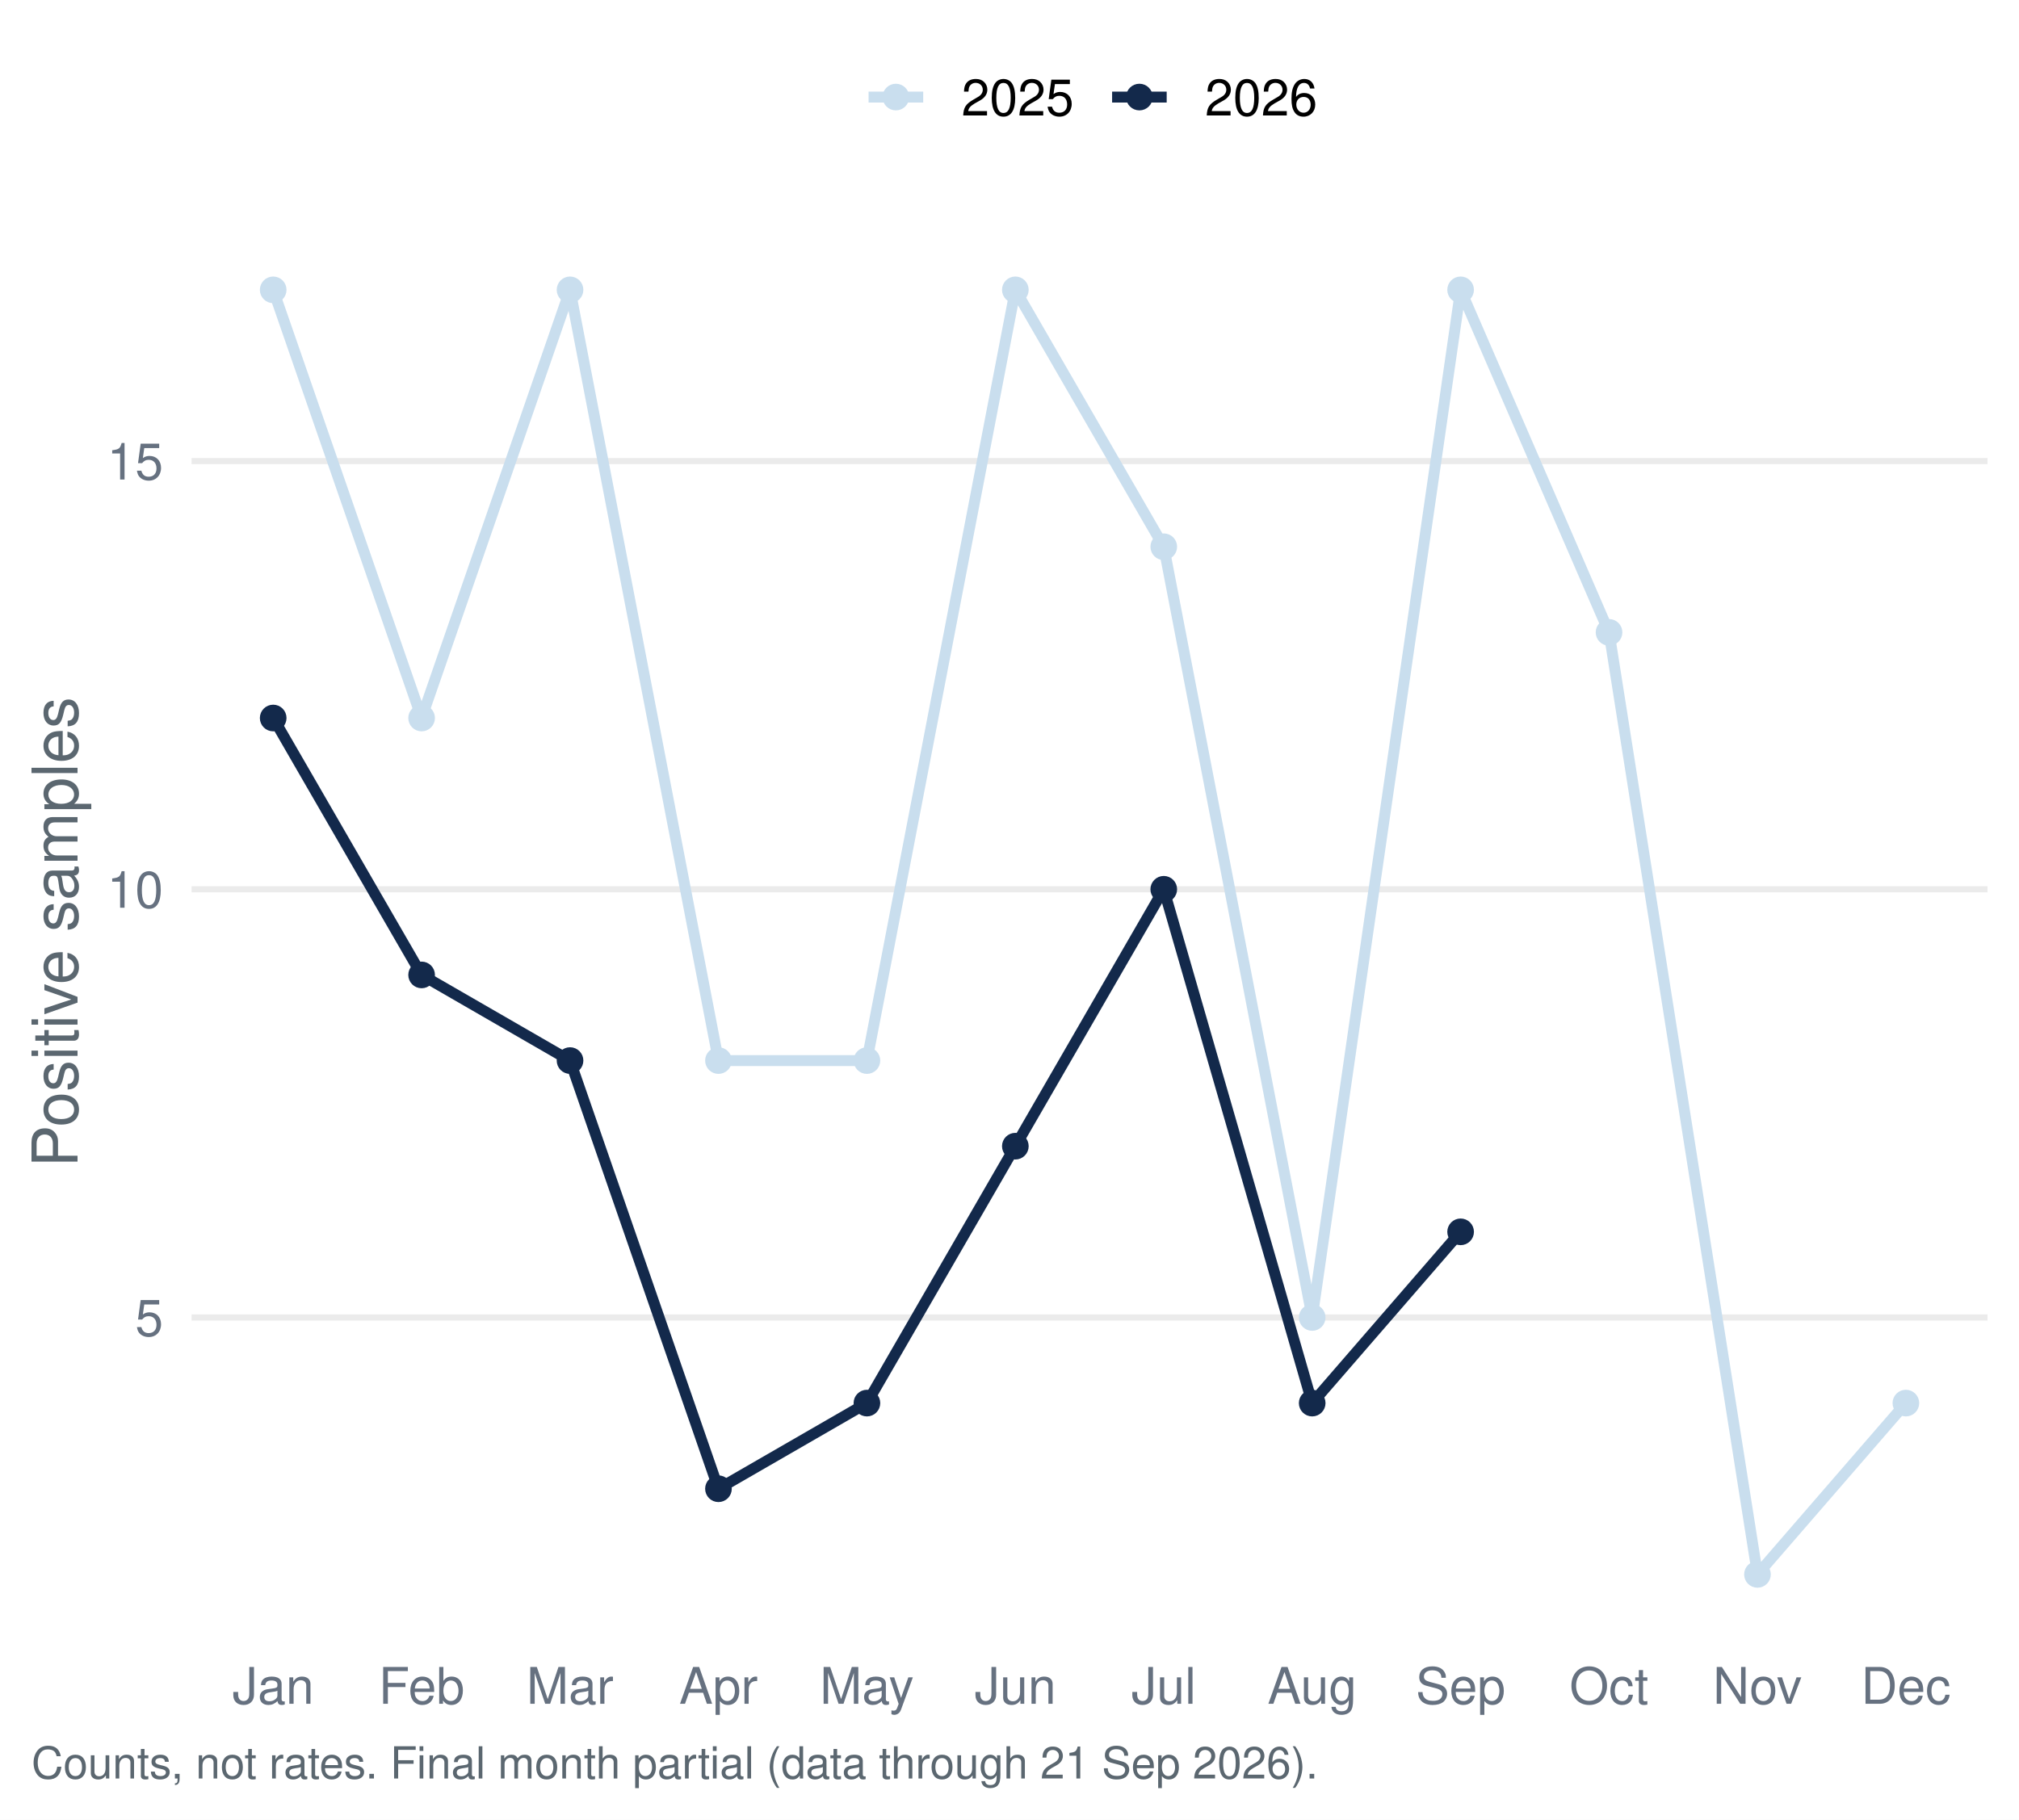
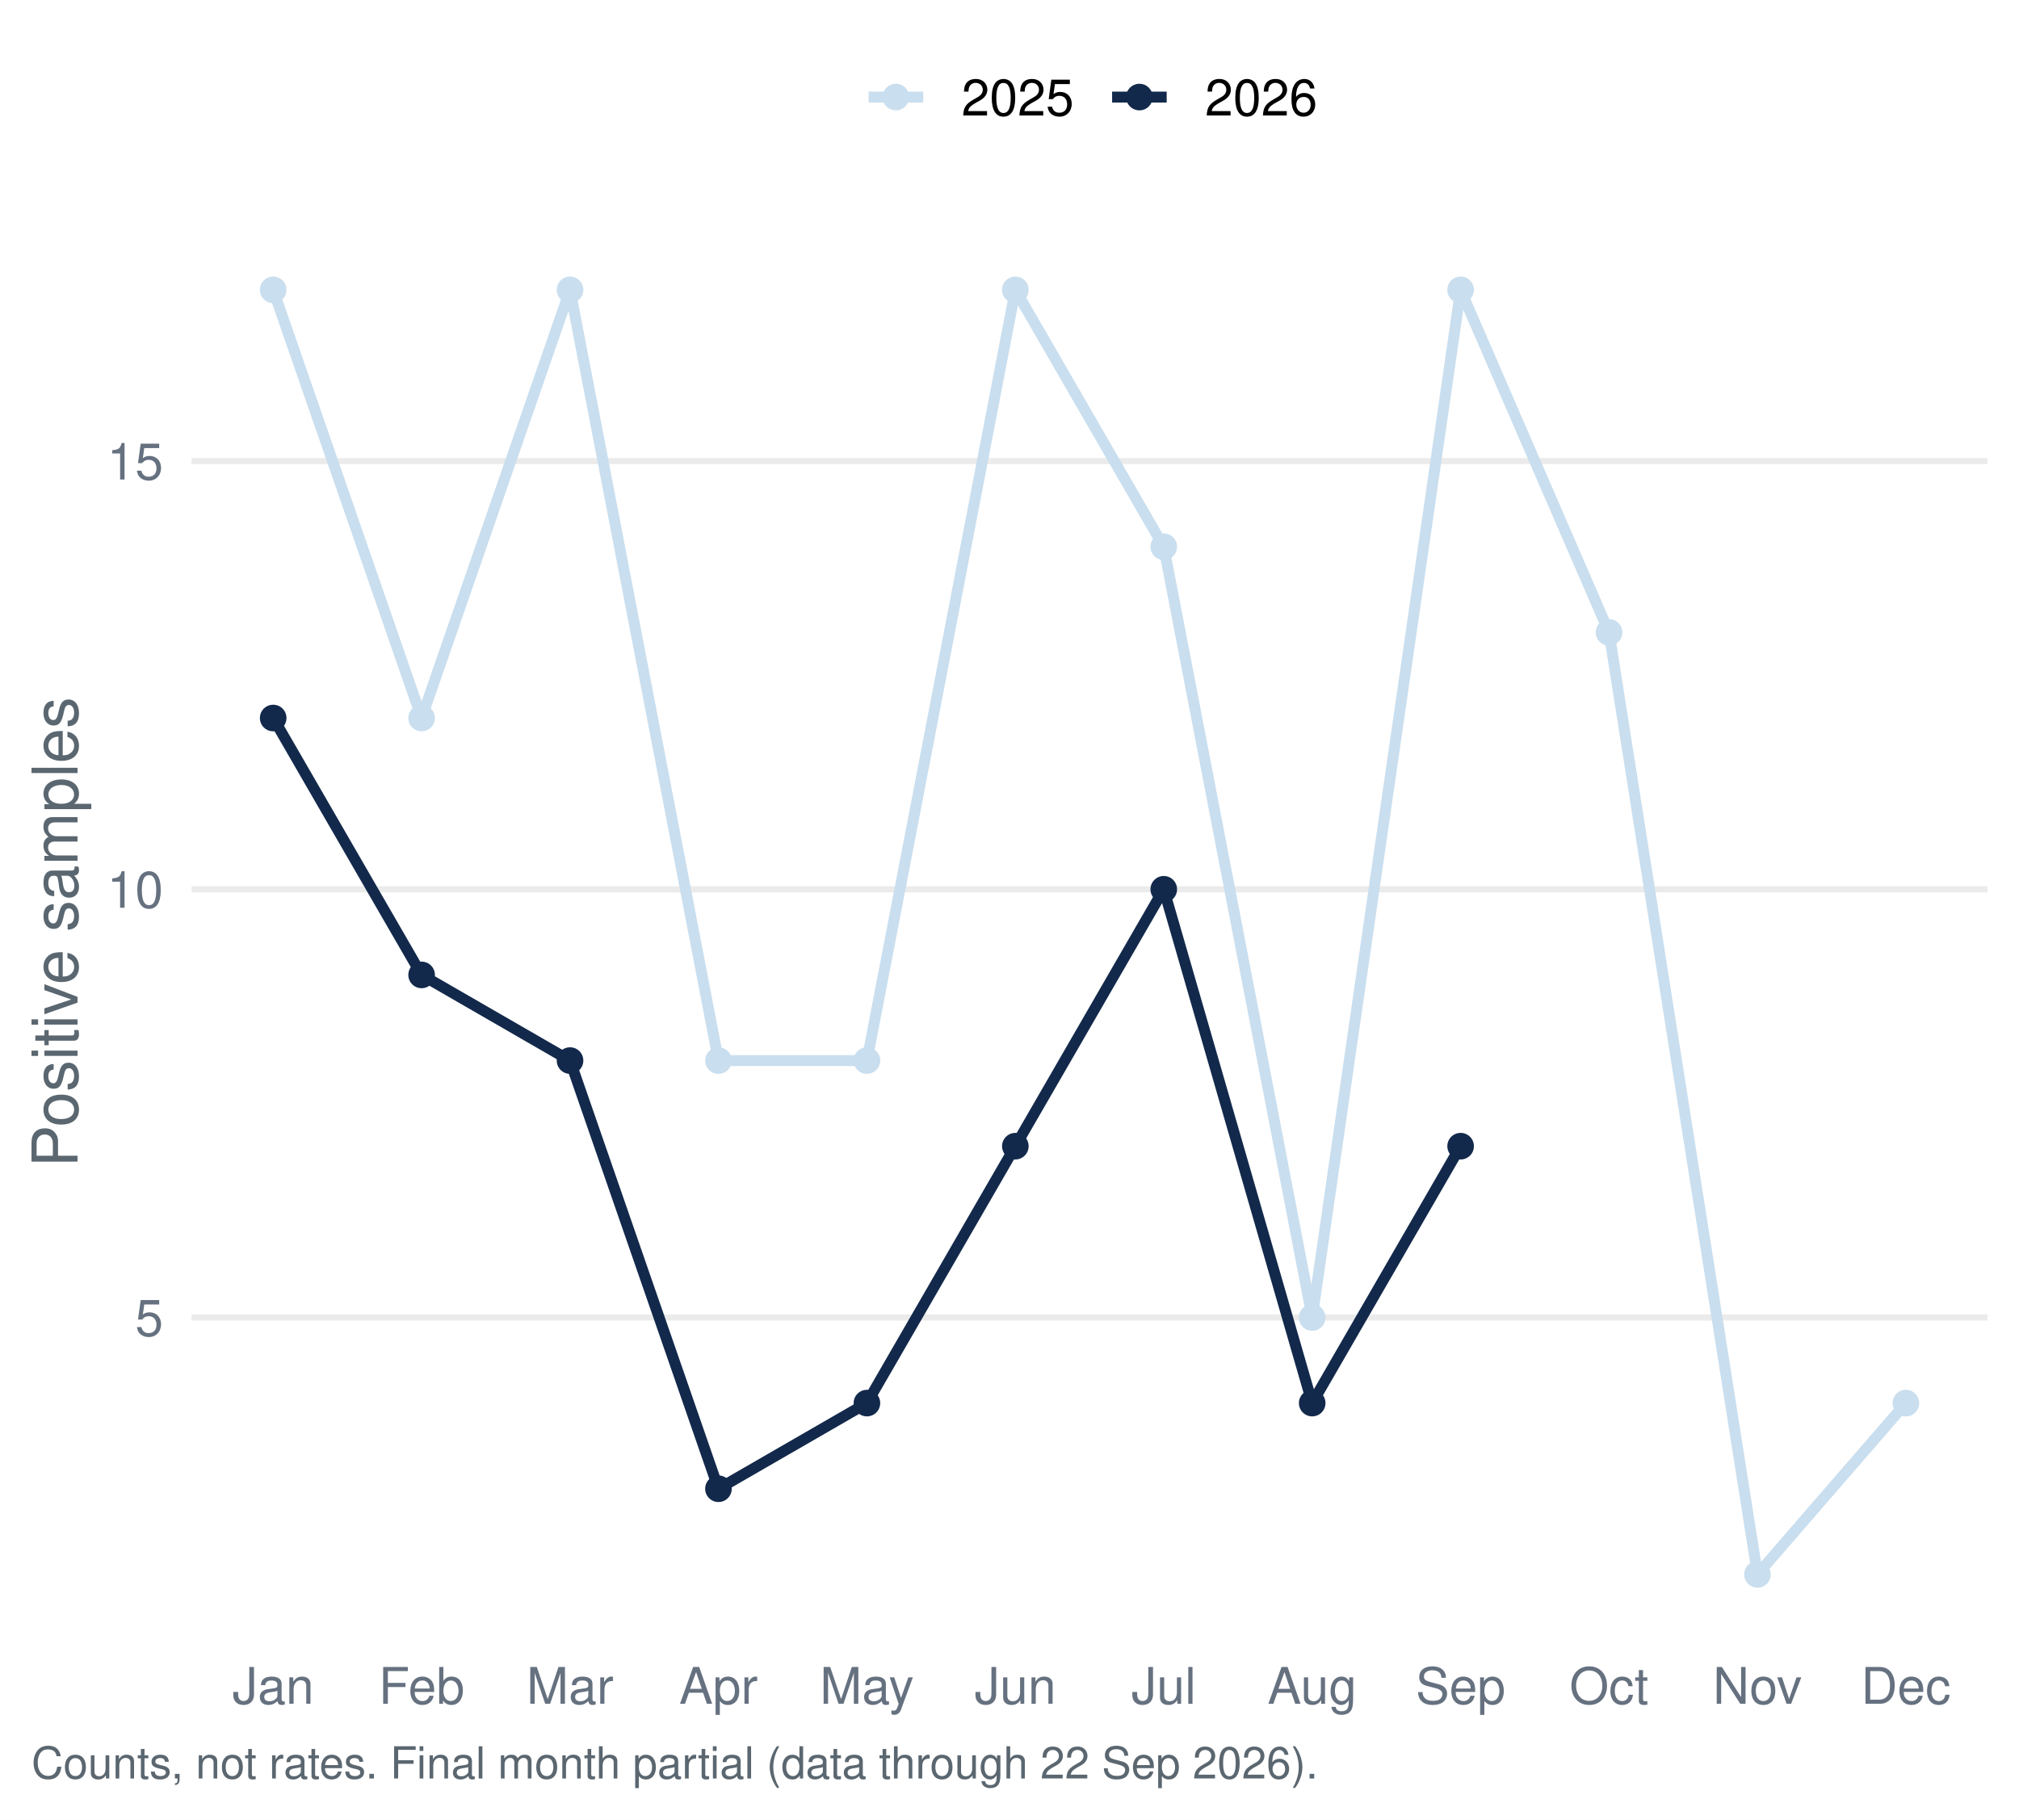
<svg xmlns="http://www.w3.org/2000/svg" width="511.20pt" height="460.80pt" viewBox="0 0 511.20 460.80">
  <g class="svglite">
    <defs>
      <style type="text/css">
    .svglite line, .svglite polyline, .svglite polygon, .svglite path, .svglite rect, .svglite circle {
      fill: none;
      stroke: #000000;
      stroke-linecap: round;
      stroke-linejoin: round;
      stroke-miterlimit: 10.00;
    }
    .svglite text {
      white-space: pre;
    }
    .svglite g.glyphgroup path {
      fill: inherit;
      stroke: none;
    }
  </style>
    </defs>
    <rect width="100%" height="100%" style="stroke: none; fill: #FFFFFF;" />
    <defs>
      <clipPath id="cpMC4wMHw1MTEuMjB8MC4wMHw0NjAuODA=">
        <rect x="0.00" y="0.00" width="511.20" height="460.80" />
      </clipPath>
    </defs>
    <g clip-path="url(#cpMC4wMHw1MTEuMjB8MC4wMHw0NjAuODA=)">
      <rect x="0.00" y="-0" width="511.20" height="460.80" style="stroke-width: 1.55; stroke: none; fill: #FFFFFF;" />
    </g>
    <defs>
      <clipPath id="cpNDguNTB8NTAzLjIzfDU3LjEzfDQxNC45Ng==">
        <rect x="48.50" y="57.13" width="454.73" height="357.83" />
      </clipPath>
    </defs>
    <g clip-path="url(#cpNDguNTB8NTAzLjIzfDU3LjEzfDQxNC45Ng==)">
      <polyline points="48.50,333.64 503.23,333.64 " style="stroke-width: 1.55; stroke: #EBEBEB; stroke-linecap: butt;" />
      <polyline points="48.50,225.20 503.23,225.20 " style="stroke-width: 1.55; stroke: #EBEBEB; stroke-linecap: butt;" />
      <polyline points="48.50,116.77 503.23,116.77 " style="stroke-width: 1.55; stroke: #EBEBEB; stroke-linecap: butt;" />
      <polyline points="69.17,73.40 106.75,181.83 144.33,73.40 181.91,268.58 219.50,268.58 257.08,73.40 294.66,138.46 332.24,333.64 369.82,73.40 407.40,160.14 444.98,398.70 482.56,355.32 " style="stroke-width: 2.77; stroke: #C9DEEE; stroke-linecap: butt;" />
-       <polyline points="69.17,181.83 106.75,246.89 144.33,268.58 181.91,377.01 219.50,355.32 257.08,290.26 294.66,225.20 332.24,355.32 369.82,311.95 " style="stroke-width: 2.77; stroke: #13294B; stroke-linecap: butt;" />
+       <polyline points="69.17,181.83 106.75,246.89 144.33,268.58 181.91,377.01 219.50,355.32 257.08,290.26 294.66,225.20 332.24,355.32 369.82,290.26 " style="stroke-width: 2.77; stroke: #13294B; stroke-linecap: butt;" />
      <circle cx="69.17" cy="73.40" r="2.86" style="stroke-width: 1.03; stroke: #C9DEEE; fill: #C9DEEE;" />
      <circle cx="106.75" cy="181.83" r="2.86" style="stroke-width: 1.03; stroke: #C9DEEE; fill: #C9DEEE;" />
      <circle cx="144.33" cy="73.40" r="2.86" style="stroke-width: 1.03; stroke: #C9DEEE; fill: #C9DEEE;" />
      <circle cx="181.91" cy="268.58" r="2.86" style="stroke-width: 1.03; stroke: #C9DEEE; fill: #C9DEEE;" />
      <circle cx="219.50" cy="268.58" r="2.86" style="stroke-width: 1.03; stroke: #C9DEEE; fill: #C9DEEE;" />
      <circle cx="257.08" cy="73.40" r="2.86" style="stroke-width: 1.03; stroke: #C9DEEE; fill: #C9DEEE;" />
      <circle cx="294.66" cy="138.46" r="2.86" style="stroke-width: 1.03; stroke: #C9DEEE; fill: #C9DEEE;" />
      <circle cx="332.24" cy="333.64" r="2.86" style="stroke-width: 1.03; stroke: #C9DEEE; fill: #C9DEEE;" />
      <circle cx="369.82" cy="73.40" r="2.86" style="stroke-width: 1.03; stroke: #C9DEEE; fill: #C9DEEE;" />
      <circle cx="407.40" cy="160.14" r="2.86" style="stroke-width: 1.03; stroke: #C9DEEE; fill: #C9DEEE;" />
      <circle cx="444.98" cy="398.70" r="2.86" style="stroke-width: 1.03; stroke: #C9DEEE; fill: #C9DEEE;" />
      <circle cx="482.56" cy="355.32" r="2.86" style="stroke-width: 1.03; stroke: #C9DEEE; fill: #C9DEEE;" />
      <circle cx="69.17" cy="181.83" r="2.86" style="stroke-width: 1.03; stroke: #13294B; fill: #13294B;" />
      <circle cx="106.75" cy="246.89" r="2.86" style="stroke-width: 1.03; stroke: #13294B; fill: #13294B;" />
      <circle cx="144.33" cy="268.58" r="2.86" style="stroke-width: 1.03; stroke: #13294B; fill: #13294B;" />
      <circle cx="181.91" cy="377.01" r="2.86" style="stroke-width: 1.03; stroke: #13294B; fill: #13294B;" />
      <circle cx="219.50" cy="355.32" r="2.86" style="stroke-width: 1.03; stroke: #13294B; fill: #13294B;" />
      <circle cx="257.08" cy="290.26" r="2.86" style="stroke-width: 1.03; stroke: #13294B; fill: #13294B;" />
      <circle cx="294.66" cy="225.20" r="2.86" style="stroke-width: 1.03; stroke: #13294B; fill: #13294B;" />
      <circle cx="332.24" cy="355.32" r="2.86" style="stroke-width: 1.03; stroke: #13294B; fill: #13294B;" />
-       <circle cx="369.82" cy="311.95" r="2.86" style="stroke-width: 1.03; stroke: #13294B; fill: #13294B;" />
+       <circle cx="369.82" cy="290.26" r="2.86" style="stroke-width: 1.03; stroke: #13294B; fill: #13294B;" />
    </g>
    <g clip-path="url(#cpMC4wMHw1MTEuMjB8MC4wMHw0NjAuODA=)">
      <text x="41.33" y="338.30" text-anchor="end" style="font-size: 12.80px;fill: #667180; font-family: &quot;Nimbus Sans&quot;;" textLength="7.11px" lengthAdjust="spacingAndGlyphs">5</text>
      <text x="41.33" y="229.87" text-anchor="end" style="font-size: 12.80px;fill: #667180; font-family: &quot;Nimbus Sans&quot;;" textLength="14.22px" lengthAdjust="spacingAndGlyphs">10</text>
      <text x="41.33" y="121.43" text-anchor="end" style="font-size: 12.80px;fill: #667180; font-family: &quot;Nimbus Sans&quot;;" textLength="14.22px" lengthAdjust="spacingAndGlyphs">15</text>
      <text x="69.17" y="431.47" text-anchor="middle" style="font-size: 12.80px;fill: #667180; font-family: &quot;Nimbus Sans&quot;;" textLength="20.62px" lengthAdjust="spacingAndGlyphs">Jan</text>
      <text x="106.75" y="431.47" text-anchor="middle" style="font-size: 12.80px;fill: #667180; font-family: &quot;Nimbus Sans&quot;;" textLength="21.75px" lengthAdjust="spacingAndGlyphs">Feb</text>
      <text x="144.33" y="431.47" text-anchor="middle" style="font-size: 12.80px;fill: #667180; font-family: &quot;Nimbus Sans&quot;;" textLength="22.03px" lengthAdjust="spacingAndGlyphs">Mar</text>
      <text x="181.91" y="431.47" text-anchor="middle" style="font-size: 12.80px;fill: #667180; font-family: &quot;Nimbus Sans&quot;;" textLength="19.91px" lengthAdjust="spacingAndGlyphs">Apr</text>
      <text x="219.50" y="431.47" text-anchor="middle" style="font-size: 12.80px;fill: #667180; font-family: &quot;Nimbus Sans&quot;;" textLength="23.83px" lengthAdjust="spacingAndGlyphs">May</text>
      <text x="257.08" y="431.47" text-anchor="middle" style="font-size: 12.80px;fill: #667180; font-family: &quot;Nimbus Sans&quot;;" textLength="20.62px" lengthAdjust="spacingAndGlyphs">Jun</text>
      <text x="294.66" y="431.47" text-anchor="middle" style="font-size: 12.80px;fill: #667180; font-family: &quot;Nimbus Sans&quot;;" textLength="16.36px" lengthAdjust="spacingAndGlyphs">Jul</text>
      <text x="332.24" y="431.47" text-anchor="middle" style="font-size: 12.80px;fill: #667180; font-family: &quot;Nimbus Sans&quot;;" textLength="22.61px" lengthAdjust="spacingAndGlyphs">Aug</text>
      <text x="369.82" y="431.47" text-anchor="middle" style="font-size: 12.80px;fill: #667180; font-family: &quot;Nimbus Sans&quot;;" textLength="22.72px" lengthAdjust="spacingAndGlyphs">Sep</text>
      <text x="407.40" y="431.47" text-anchor="middle" style="font-size: 12.80px;fill: #667180; font-family: &quot;Nimbus Sans&quot;;" textLength="20.03px" lengthAdjust="spacingAndGlyphs">Oct</text>
      <text x="444.98" y="431.47" text-anchor="middle" style="font-size: 12.80px;fill: #667180; font-family: &quot;Nimbus Sans&quot;;" textLength="22.55px" lengthAdjust="spacingAndGlyphs">Nov</text>
      <text x="482.56" y="431.47" text-anchor="middle" style="font-size: 12.80px;fill: #667180; font-family: &quot;Nimbus Sans&quot;;" textLength="22.72px" lengthAdjust="spacingAndGlyphs">Dec</text>
      <text transform="translate(19.63,236.05) rotate(-90)" text-anchor="middle" style="font-size: 16.00px;fill: #5B6770; font-family: &quot;Nimbus Sans&quot;;" textLength="119.11px" lengthAdjust="spacingAndGlyphs">Positive samples</text>
      <line x1="219.92" y1="24.58" x2="233.75" y2="24.58" style="stroke-width: 2.77; stroke: #C9DEEE; stroke-linecap: butt;" />
      <circle cx="226.83" cy="24.58" r="2.86" style="stroke-width: 1.03; stroke: #C9DEEE; fill: #C9DEEE;" />
      <line x1="281.58" y1="24.58" x2="295.40" y2="24.58" style="stroke-width: 2.77; stroke: #13294B; stroke-linecap: butt;" />
      <circle cx="288.49" cy="24.58" r="2.86" style="stroke-width: 1.03; stroke: #13294B; fill: #13294B;" />
      <text x="243.44" y="29.25" style="font-size: 12.80px; font-family: &quot;Nimbus Sans&quot;;" textLength="28.44px" lengthAdjust="spacingAndGlyphs">2025</text>
      <text x="305.10" y="29.25" style="font-size: 12.80px; font-family: &quot;Nimbus Sans&quot;;" textLength="28.44px" lengthAdjust="spacingAndGlyphs">2026</text>
-       <text x="7.97" y="450.39" style="font-size: 11.20px;fill: #5B6770; font-family: &quot;Nimbus Sans&quot;;" textLength="325.31px" lengthAdjust="spacingAndGlyphs">Counts, not rates. Final month partial (data through 21 Sep 2026).</text>
+       <text x="7.97" y="450.39" style="font-size: 11.20px;fill: #5B6770; font-family: &quot;Nimbus Sans&quot;;" textLength="325.31px" lengthAdjust="spacingAndGlyphs">Counts, not rates. Final month partial (data through 22 Sep 2026).</text>
    </g>
  </g>
</svg>
